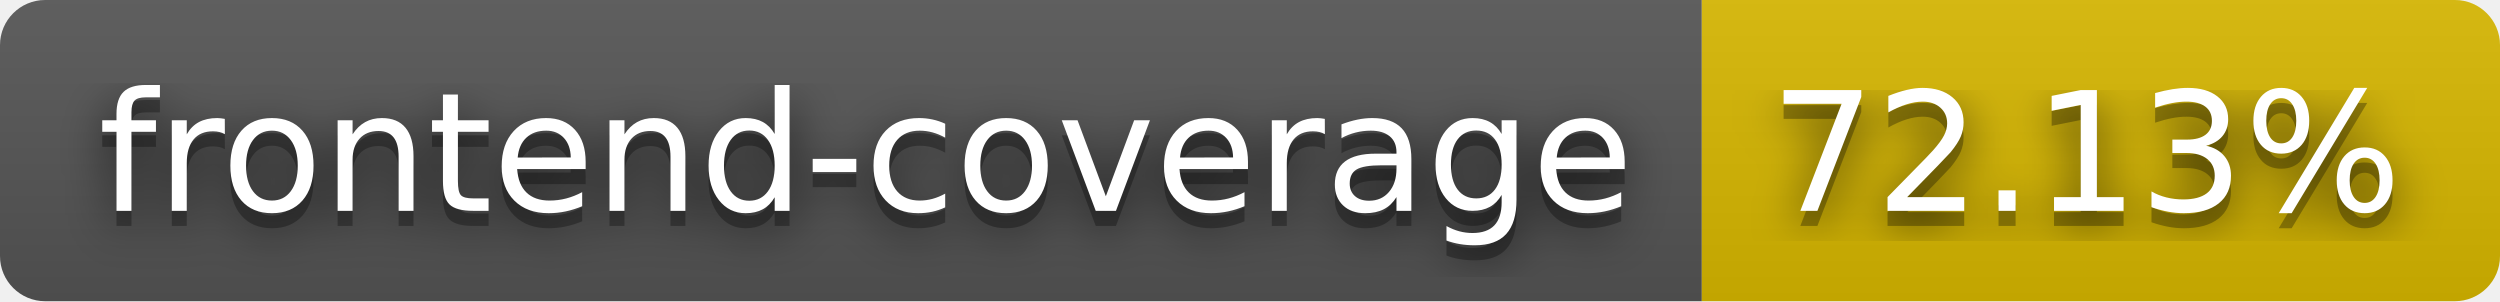
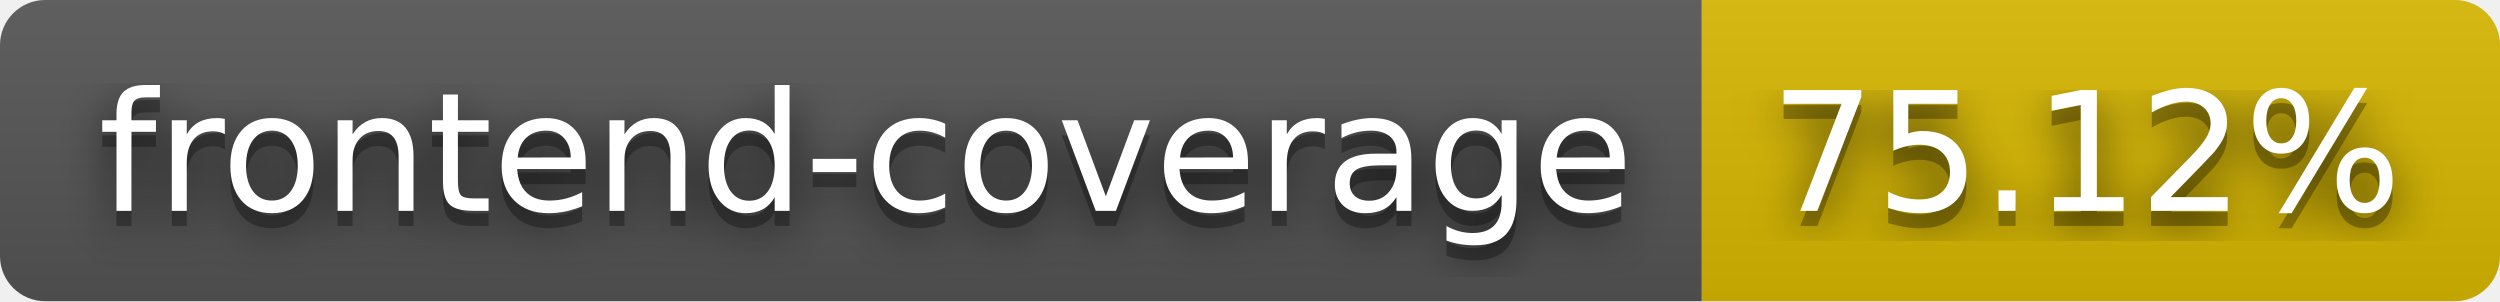
- <svg xmlns="http://www.w3.org/2000/svg" width="166" height="20" role="img" aria-label="frontend-coverage: 72.13%">
+ <svg xmlns="http://www.w3.org/2000/svg" width="166" height="20" role="img" aria-label="frontend-coverage: 75.12%">
  <filter id="blur">
    <feGaussianBlur stdDeviation="16" />
  </filter>
  <linearGradient id="s" x2="0" y2="100%">
    <stop offset="0" stop-color="#bbb" stop-opacity=".1" />
    <stop offset="1" stop-opacity=".1" />
  </linearGradient>
  <clipPath id="r">
    <rect width="166" height="20" rx="3" />
  </clipPath>
  <g clip-path="url(#r)">
    <rect width="113" height="20" fill="#555" />
    <rect x="113" width="53" height="20" fill="#d8b800" />
    <rect width="166" height="20" fill="url(#s)" />
  </g>
  <g fill="#fff" text-anchor="middle" font-family="Verdana,Geneva,DejaVu Sans,sans-serif" text-rendering="geometricPrecision" font-size="110">
    <g transform="scale(.1)">
      <g aria-hidden="true" fill="#010101">
        <text x="575" y="150" fill-opacity=".8" filter="url(#blur)" textLength="1030">frontend-coverage</text>
        <text x="575" y="150" fill-opacity=".3" textLength="1030">frontend-coverage</text>
      </g>
      <text x="575" y="140" textLength="1030">frontend-coverage</text>
    </g>
    <g transform="scale(.1)">
      <g aria-hidden="true" fill="#010101">
-         <text x="1385" y="150" fill-opacity=".8" filter="url(#blur)" textLength="430">72.13%</text>
-         <text x="1385" y="150" fill-opacity=".3" textLength="430">72.13%</text>
+         <text x="1385" y="150" fill-opacity=".8" filter="url(#blur)" textLength="430">75.12%</text>
+         <text x="1385" y="150" fill-opacity=".3" textLength="430">75.12%</text>
      </g>
-       <text x="1385" y="140" textLength="430">72.13%</text>
+       <text x="1385" y="140" textLength="430">75.12%</text>
    </g>
  </g>
</svg>
